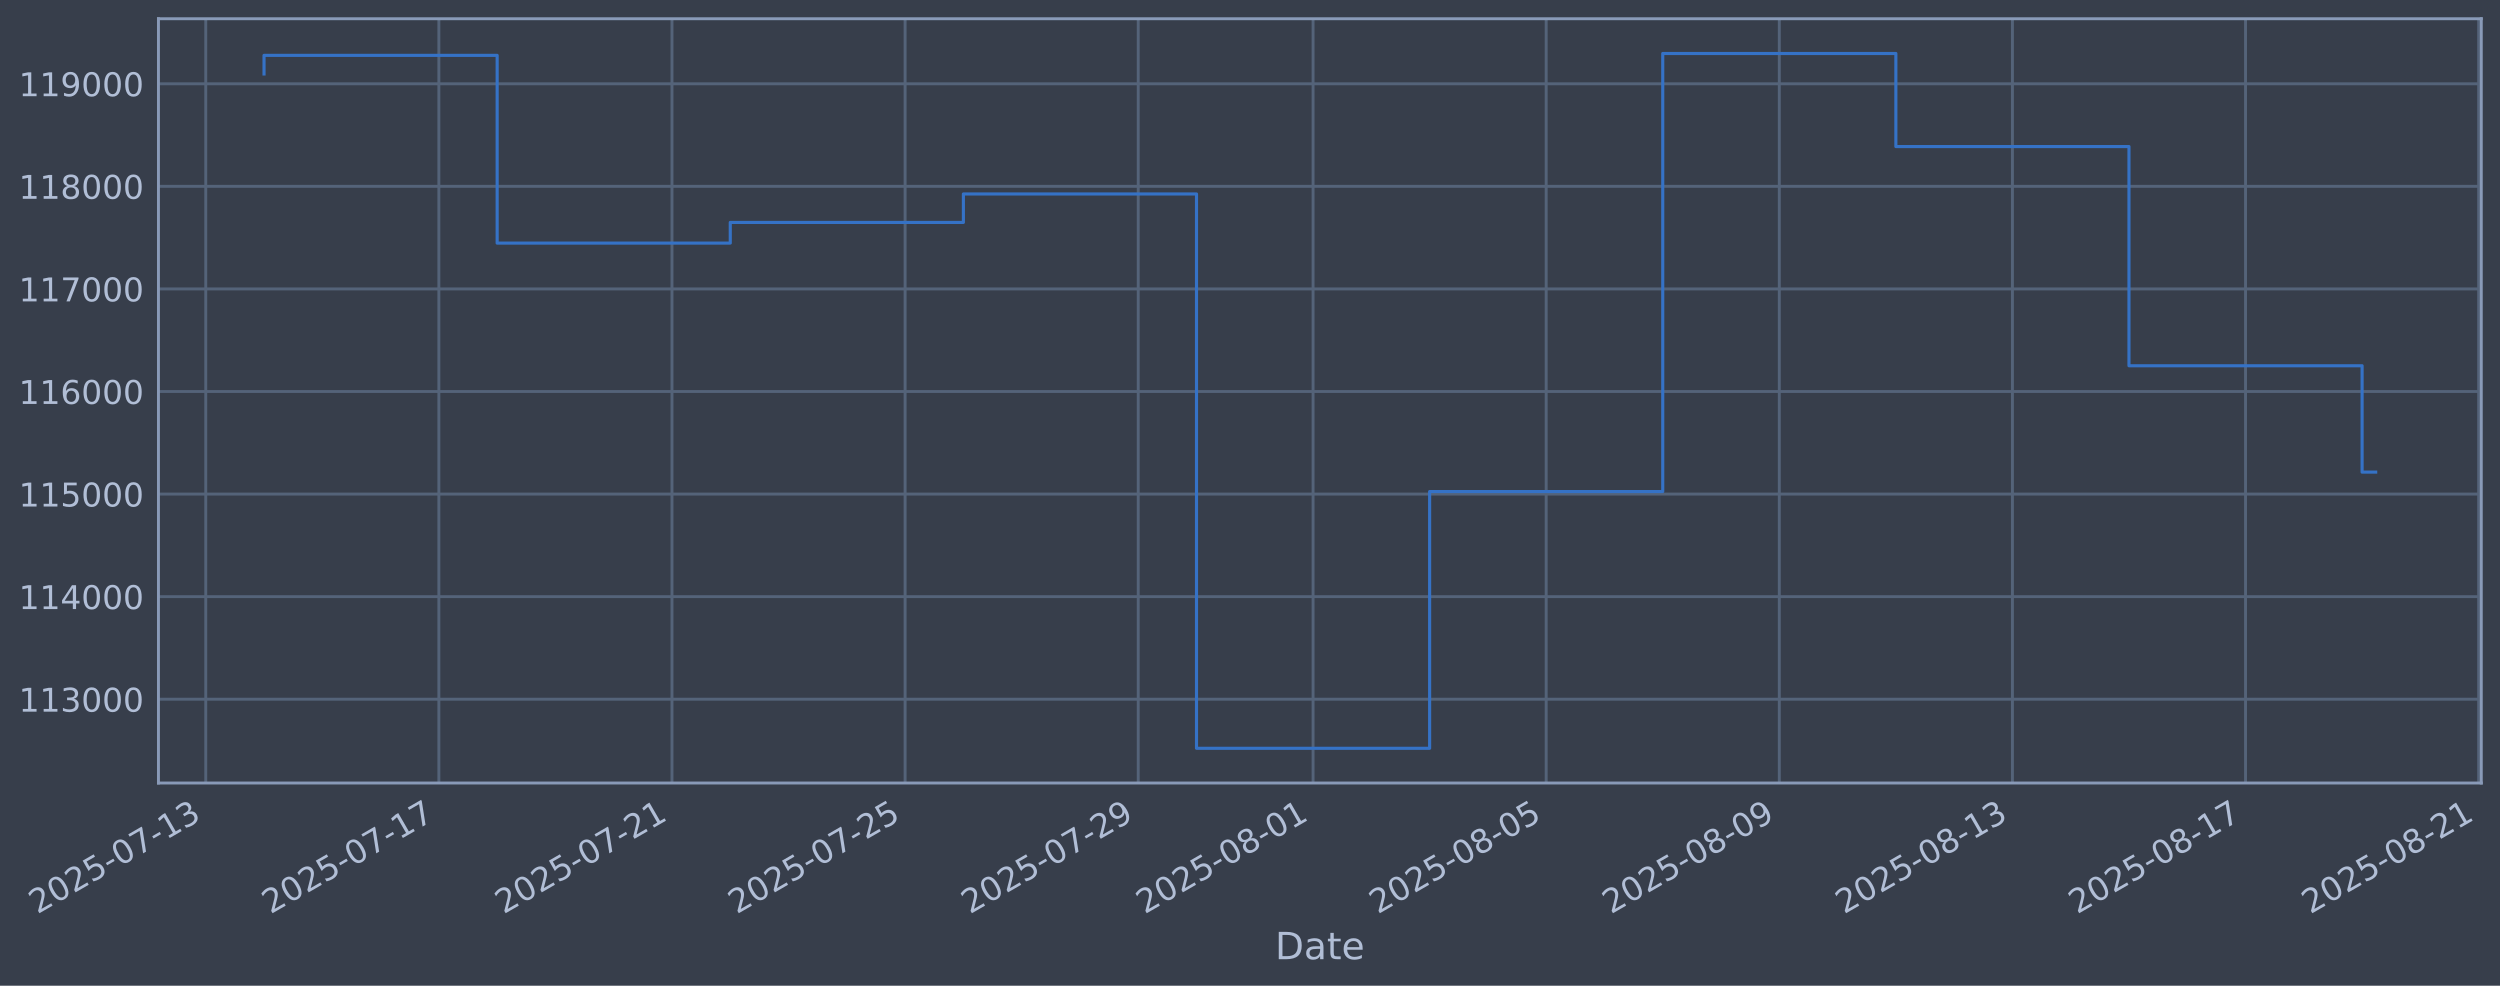
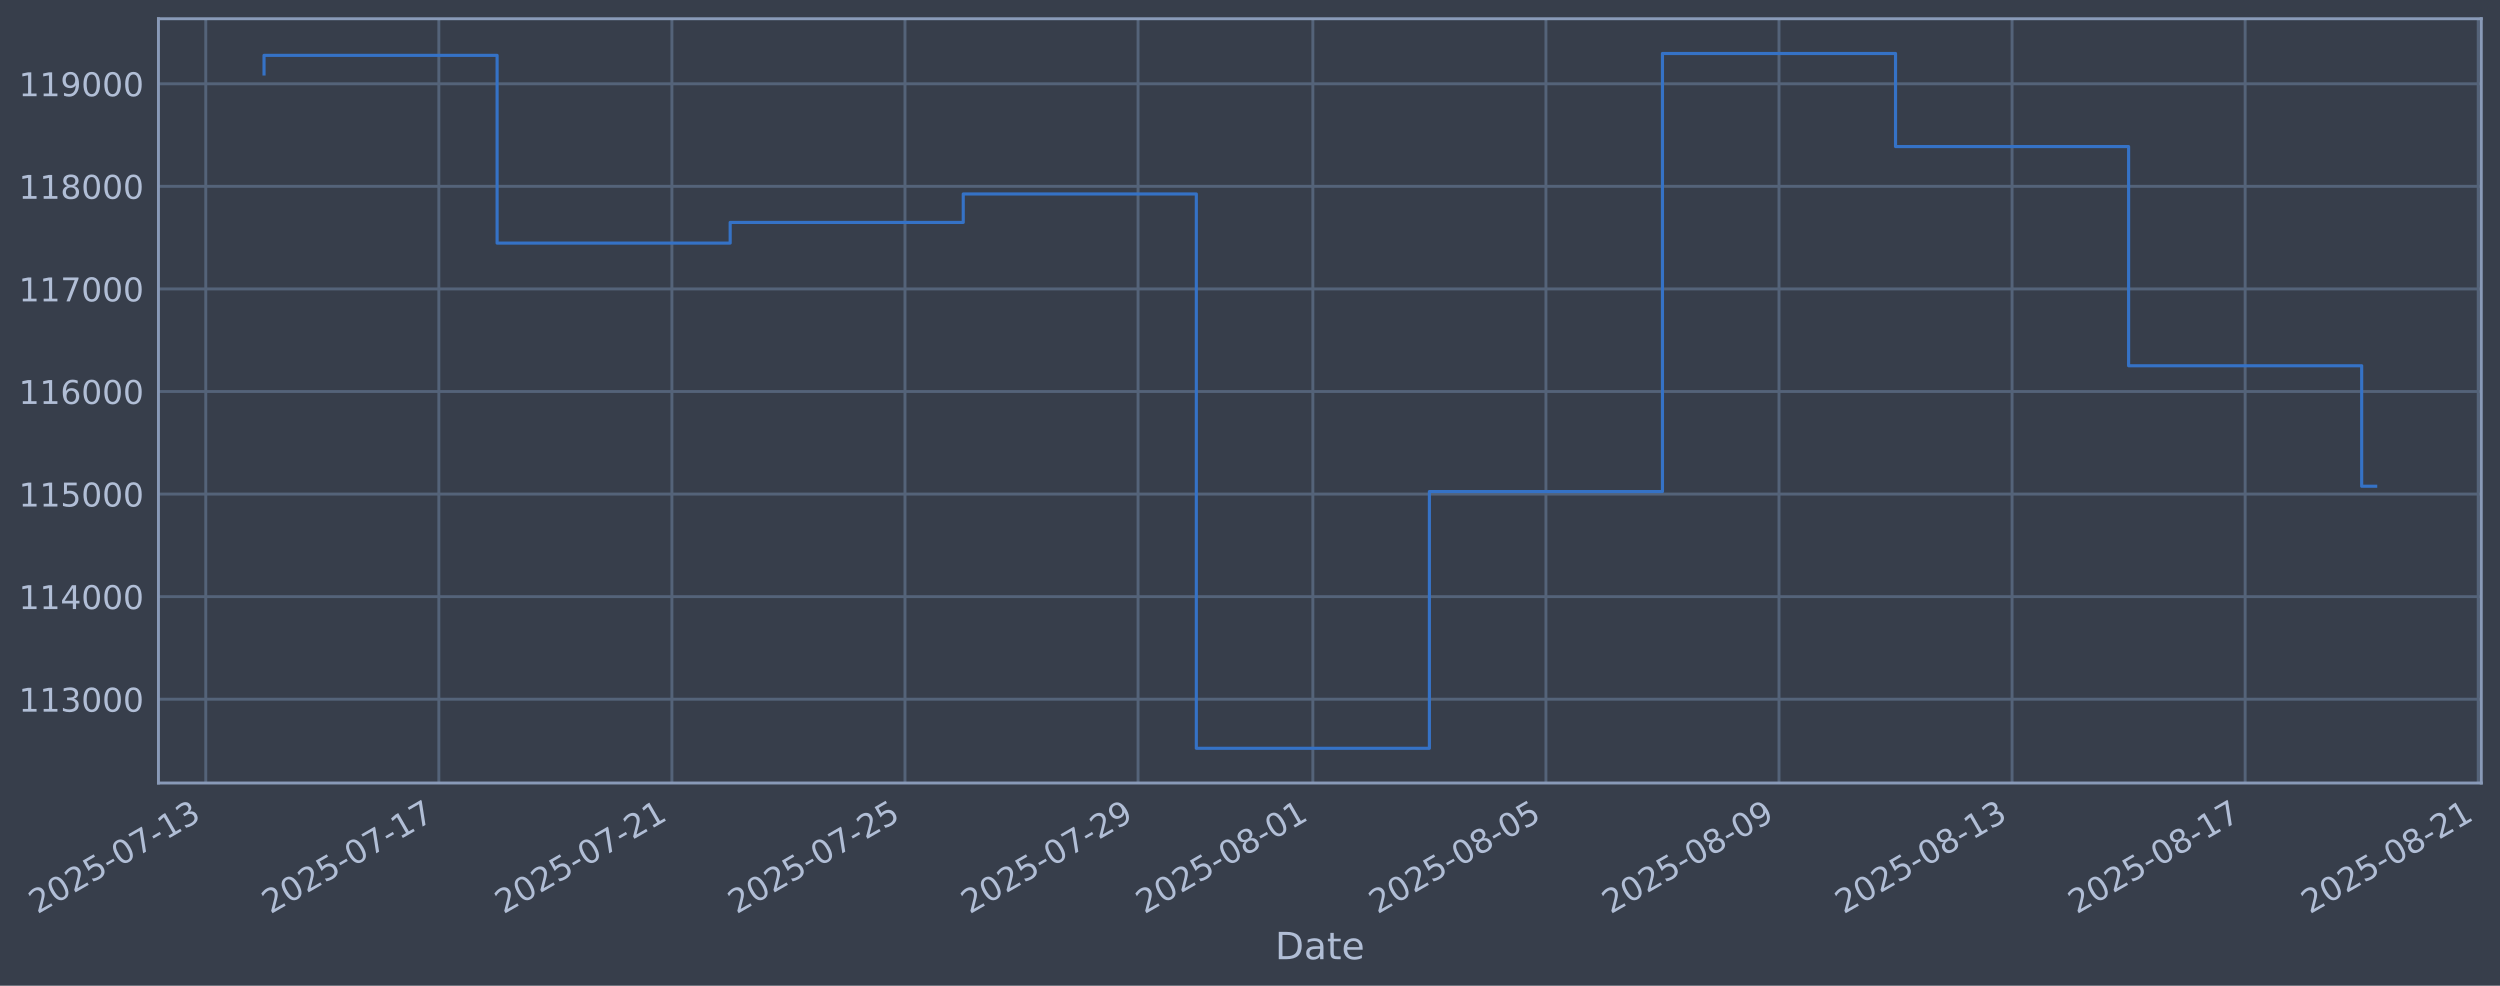
<svg xmlns="http://www.w3.org/2000/svg" xmlns:xlink="http://www.w3.org/1999/xlink" width="960.9pt" height="378.87pt" viewBox="0 0 960.9 378.87" version="1.1">
  <defs>
    <style type="text/css">*{stroke-linejoin: round; stroke-linecap: butt}</style>
  </defs>
  <g id="figure_1">
    <g id="patch_1">
      <path d="M 0 378.87  L 960.9 378.87  L 960.9 0  L 0 0  z " style="fill: #373e4b" />
    </g>
    <g id="axes_1">
      <g id="patch_2">
        <path d="M 60.901 300.96  L 953.701 300.96  L 953.701 7.2  L 60.901 7.2  z " style="fill: #373e4b" />
      </g>
      <g id="matplotlib.axis_1">
        <g id="xtick_1">
          <g id="line2d_1">
-             <path d="M 79.082 300.96  L 79.082 7.2  " clip-path="url(#p93bbb465af)" style="fill: none; stroke: #546379; stroke-width: 1.12; stroke-linecap: square" />
+             <path d="M 79.086 300.96  L 79.086 7.2  " clip-path="url(#p9c73d4e269)" style="fill: none; stroke: #546379; stroke-width: 1.12; stroke-linecap: square" />
          </g>
          <g id="line2d_2" />
          <g id="text_1">
-             <g style="fill: #b1bed6" transform="translate(14.35645 351.4642) rotate(-30) scale(0.126 -0.126)">
+             <g style="fill: #b1bed6" transform="translate(14.36093 351.4642) rotate(-30) scale(0.126 -0.126)">
              <defs>
                <path id="DejaVuSans-32" d="M 1228 531  L 3431 531  L 3431 0  L 469 0  L 469 531  Q 828 903 1448 1529  Q 2069 2156 2228 2338  Q 2531 2678 2651 2914  Q 2772 3150 2772 3378  Q 2772 3750 2511 3984  Q 2250 4219 1831 4219  Q 1534 4219 1204 4116  Q 875 4013 500 3803  L 500 4441  Q 881 4594 1212 4672  Q 1544 4750 1819 4750  Q 2544 4750 2975 4387  Q 3406 4025 3406 3419  Q 3406 3131 3298 2873  Q 3191 2616 2906 2266  Q 2828 2175 2409 1742  Q 1991 1309 1228 531  z " transform="scale(0.015625)" />
                <path id="DejaVuSans-30" d="M 2034 4250  Q 1547 4250 1301 3770  Q 1056 3291 1056 2328  Q 1056 1369 1301 889  Q 1547 409 2034 409  Q 2525 409 2770 889  Q 3016 1369 3016 2328  Q 3016 3291 2770 3770  Q 2525 4250 2034 4250  z M 2034 4750  Q 2819 4750 3233 4129  Q 3647 3509 3647 2328  Q 3647 1150 3233 529  Q 2819 -91 2034 -91  Q 1250 -91 836 529  Q 422 1150 422 2328  Q 422 3509 836 4129  Q 1250 4750 2034 4750  z " transform="scale(0.015625)" />
                <path id="DejaVuSans-35" d="M 691 4666  L 3169 4666  L 3169 4134  L 1269 4134  L 1269 2991  Q 1406 3038 1543 3061  Q 1681 3084 1819 3084  Q 2600 3084 3056 2656  Q 3513 2228 3513 1497  Q 3513 744 3044 326  Q 2575 -91 1722 -91  Q 1428 -91 1123 -41  Q 819 9 494 109  L 494 744  Q 775 591 1075 516  Q 1375 441 1709 441  Q 2250 441 2565 725  Q 2881 1009 2881 1497  Q 2881 1984 2565 2268  Q 2250 2553 1709 2553  Q 1456 2553 1204 2497  Q 953 2441 691 2322  L 691 4666  z " transform="scale(0.015625)" />
                <path id="DejaVuSans-2d" d="M 313 2009  L 1997 2009  L 1997 1497  L 313 1497  L 313 2009  z " transform="scale(0.015625)" />
                <path id="DejaVuSans-37" d="M 525 4666  L 3525 4666  L 3525 4397  L 1831 0  L 1172 0  L 2766 4134  L 525 4134  L 525 4666  z " transform="scale(0.015625)" />
                <path id="DejaVuSans-31" d="M 794 531  L 1825 531  L 1825 4091  L 703 3866  L 703 4441  L 1819 4666  L 2450 4666  L 2450 531  L 3481 531  L 3481 0  L 794 0  L 794 531  z " transform="scale(0.015625)" />
                <path id="DejaVuSans-33" d="M 2597 2516  Q 3050 2419 3304 2112  Q 3559 1806 3559 1356  Q 3559 666 3084 287  Q 2609 -91 1734 -91  Q 1441 -91 1130 -33  Q 819 25 488 141  L 488 750  Q 750 597 1062 519  Q 1375 441 1716 441  Q 2309 441 2620 675  Q 2931 909 2931 1356  Q 2931 1769 2642 2001  Q 2353 2234 1838 2234  L 1294 2234  L 1294 2753  L 1863 2753  Q 2328 2753 2575 2939  Q 2822 3125 2822 3475  Q 2822 3834 2567 4026  Q 2313 4219 1838 4219  Q 1578 4219 1281 4162  Q 984 4106 628 3988  L 628 4550  Q 988 4650 1302 4700  Q 1616 4750 1894 4750  Q 2613 4750 3031 4423  Q 3450 4097 3450 3541  Q 3450 3153 3228 2886  Q 3006 2619 2597 2516  z " transform="scale(0.015625)" />
              </defs>
              <use xlink:href="#DejaVuSans-32" />
              <use xlink:href="#DejaVuSans-30" transform="translate(63.62305 0)" />
              <use xlink:href="#DejaVuSans-32" transform="translate(127.2461 0)" />
              <use xlink:href="#DejaVuSans-35" transform="translate(190.8691 0)" />
              <use xlink:href="#DejaVuSans-2d" transform="translate(254.4922 0)" />
              <use xlink:href="#DejaVuSans-30" transform="translate(290.5762 0)" />
              <use xlink:href="#DejaVuSans-37" transform="translate(354.1992 0)" />
              <use xlink:href="#DejaVuSans-2d" transform="translate(417.8223 0)" />
              <use xlink:href="#DejaVuSans-31" transform="translate(453.9062 0)" />
              <use xlink:href="#DejaVuSans-33" transform="translate(517.5293 0)" />
            </g>
          </g>
        </g>
        <g id="xtick_2">
          <g id="line2d_3">
-             <path d="M 168.683 300.96  L 168.683 7.2  " clip-path="url(#p93bbb465af)" style="fill: none; stroke: #546379; stroke-width: 1.12; stroke-linecap: square" />
+             <path d="M 168.67 300.96  L 168.67 7.2  " clip-path="url(#p9c73d4e269)" style="fill: none; stroke: #546379; stroke-width: 1.12; stroke-linecap: square" />
          </g>
          <g id="line2d_4" />
          <g id="text_2">
-             <g style="fill: #b1bed6" transform="translate(103.9579 351.4642) rotate(-30) scale(0.126 -0.126)">
+             <g style="fill: #b1bed6" transform="translate(103.9445 351.4642) rotate(-30) scale(0.126 -0.126)">
              <use xlink:href="#DejaVuSans-32" />
              <use xlink:href="#DejaVuSans-30" transform="translate(63.62305 0)" />
              <use xlink:href="#DejaVuSans-32" transform="translate(127.2461 0)" />
              <use xlink:href="#DejaVuSans-35" transform="translate(190.8691 0)" />
              <use xlink:href="#DejaVuSans-2d" transform="translate(254.4922 0)" />
              <use xlink:href="#DejaVuSans-30" transform="translate(290.5762 0)" />
              <use xlink:href="#DejaVuSans-37" transform="translate(354.1992 0)" />
              <use xlink:href="#DejaVuSans-2d" transform="translate(417.8223 0)" />
              <use xlink:href="#DejaVuSans-31" transform="translate(453.9062 0)" />
              <use xlink:href="#DejaVuSans-37" transform="translate(517.5293 0)" />
            </g>
          </g>
        </g>
        <g id="xtick_3">
          <g id="line2d_5">
-             <path d="M 258.285 300.96  L 258.285 7.2  " clip-path="url(#p93bbb465af)" style="fill: none; stroke: #546379; stroke-width: 1.12; stroke-linecap: square" />
+             <path d="M 258.253 300.96  L 258.253 7.2  " clip-path="url(#p9c73d4e269)" style="fill: none; stroke: #546379; stroke-width: 1.12; stroke-linecap: square" />
          </g>
          <g id="line2d_6" />
          <g id="text_3">
-             <g style="fill: #b1bed6" transform="translate(193.5593 351.4642) rotate(-30) scale(0.126 -0.126)">
+             <g style="fill: #b1bed6" transform="translate(193.528 351.4642) rotate(-30) scale(0.126 -0.126)">
              <use xlink:href="#DejaVuSans-32" />
              <use xlink:href="#DejaVuSans-30" transform="translate(63.62305 0)" />
              <use xlink:href="#DejaVuSans-32" transform="translate(127.2461 0)" />
              <use xlink:href="#DejaVuSans-35" transform="translate(190.8691 0)" />
              <use xlink:href="#DejaVuSans-2d" transform="translate(254.4922 0)" />
              <use xlink:href="#DejaVuSans-30" transform="translate(290.5762 0)" />
              <use xlink:href="#DejaVuSans-37" transform="translate(354.1992 0)" />
              <use xlink:href="#DejaVuSans-2d" transform="translate(417.8223 0)" />
              <use xlink:href="#DejaVuSans-32" transform="translate(453.9062 0)" />
              <use xlink:href="#DejaVuSans-31" transform="translate(517.5293 0)" />
            </g>
          </g>
        </g>
        <g id="xtick_4">
          <g id="line2d_7">
-             <path d="M 347.886 300.96  L 347.886 7.2  " clip-path="url(#p93bbb465af)" style="fill: none; stroke: #546379; stroke-width: 1.12; stroke-linecap: square" />
+             <path d="M 347.837 300.96  L 347.837 7.2  " clip-path="url(#p9c73d4e269)" style="fill: none; stroke: #546379; stroke-width: 1.12; stroke-linecap: square" />
          </g>
          <g id="line2d_8" />
          <g id="text_4">
-             <g style="fill: #b1bed6" transform="translate(283.1608 351.4642) rotate(-30) scale(0.126 -0.126)">
+             <g style="fill: #b1bed6" transform="translate(283.1115 351.4642) rotate(-30) scale(0.126 -0.126)">
              <use xlink:href="#DejaVuSans-32" />
              <use xlink:href="#DejaVuSans-30" transform="translate(63.62305 0)" />
              <use xlink:href="#DejaVuSans-32" transform="translate(127.2461 0)" />
              <use xlink:href="#DejaVuSans-35" transform="translate(190.8691 0)" />
              <use xlink:href="#DejaVuSans-2d" transform="translate(254.4922 0)" />
              <use xlink:href="#DejaVuSans-30" transform="translate(290.5762 0)" />
              <use xlink:href="#DejaVuSans-37" transform="translate(354.1992 0)" />
              <use xlink:href="#DejaVuSans-2d" transform="translate(417.8223 0)" />
              <use xlink:href="#DejaVuSans-32" transform="translate(453.9062 0)" />
              <use xlink:href="#DejaVuSans-35" transform="translate(517.5293 0)" />
            </g>
          </g>
        </g>
        <g id="xtick_5">
          <g id="line2d_9">
-             <path d="M 437.488 300.96  L 437.488 7.2  " clip-path="url(#p93bbb465af)" style="fill: none; stroke: #546379; stroke-width: 1.12; stroke-linecap: square" />
+             <path d="M 437.421 300.96  L 437.421 7.2  " clip-path="url(#p9c73d4e269)" style="fill: none; stroke: #546379; stroke-width: 1.12; stroke-linecap: square" />
          </g>
          <g id="line2d_10" />
          <g id="text_5">
-             <g style="fill: #b1bed6" transform="translate(372.7622 351.4642) rotate(-30) scale(0.126 -0.126)">
+             <g style="fill: #b1bed6" transform="translate(372.695 351.4642) rotate(-30) scale(0.126 -0.126)">
              <defs>
                <path id="DejaVuSans-39" d="M 703 97  L 703 672  Q 941 559 1184 500  Q 1428 441 1663 441  Q 2288 441 2617 861  Q 2947 1281 2994 2138  Q 2813 1869 2534 1725  Q 2256 1581 1919 1581  Q 1219 1581 811 2004  Q 403 2428 403 3163  Q 403 3881 828 4315  Q 1253 4750 1959 4750  Q 2769 4750 3195 4129  Q 3622 3509 3622 2328  Q 3622 1225 3098 567  Q 2575 -91 1691 -91  Q 1453 -91 1209 -44  Q 966 3 703 97  z M 1959 2075  Q 2384 2075 2632 2365  Q 2881 2656 2881 3163  Q 2881 3666 2632 3958  Q 2384 4250 1959 4250  Q 1534 4250 1286 3958  Q 1038 3666 1038 3163  Q 1038 2656 1286 2365  Q 1534 2075 1959 2075  z " transform="scale(0.015625)" />
              </defs>
              <use xlink:href="#DejaVuSans-32" />
              <use xlink:href="#DejaVuSans-30" transform="translate(63.62305 0)" />
              <use xlink:href="#DejaVuSans-32" transform="translate(127.2461 0)" />
              <use xlink:href="#DejaVuSans-35" transform="translate(190.8691 0)" />
              <use xlink:href="#DejaVuSans-2d" transform="translate(254.4922 0)" />
              <use xlink:href="#DejaVuSans-30" transform="translate(290.5762 0)" />
              <use xlink:href="#DejaVuSans-37" transform="translate(354.1992 0)" />
              <use xlink:href="#DejaVuSans-2d" transform="translate(417.8223 0)" />
              <use xlink:href="#DejaVuSans-32" transform="translate(453.9062 0)" />
              <use xlink:href="#DejaVuSans-39" transform="translate(517.5293 0)" />
            </g>
          </g>
        </g>
        <g id="xtick_6">
          <g id="line2d_11">
-             <path d="M 504.689 300.96  L 504.689 7.2  " clip-path="url(#p93bbb465af)" style="fill: none; stroke: #546379; stroke-width: 1.12; stroke-linecap: square" />
+             <path d="M 504.608 300.96  L 504.608 7.2  " clip-path="url(#p9c73d4e269)" style="fill: none; stroke: #546379; stroke-width: 1.12; stroke-linecap: square" />
          </g>
          <g id="line2d_12" />
          <g id="text_6">
-             <g style="fill: #b1bed6" transform="translate(439.9633 351.4642) rotate(-30) scale(0.126 -0.126)">
+             <g style="fill: #b1bed6" transform="translate(439.8827 351.4642) rotate(-30) scale(0.126 -0.126)">
              <defs>
                <path id="DejaVuSans-38" d="M 2034 2216  Q 1584 2216 1326 1975  Q 1069 1734 1069 1313  Q 1069 891 1326 650  Q 1584 409 2034 409  Q 2484 409 2743 651  Q 3003 894 3003 1313  Q 3003 1734 2745 1975  Q 2488 2216 2034 2216  z M 1403 2484  Q 997 2584 770 2862  Q 544 3141 544 3541  Q 544 4100 942 4425  Q 1341 4750 2034 4750  Q 2731 4750 3128 4425  Q 3525 4100 3525 3541  Q 3525 3141 3298 2862  Q 3072 2584 2669 2484  Q 3125 2378 3379 2068  Q 3634 1759 3634 1313  Q 3634 634 3220 271  Q 2806 -91 2034 -91  Q 1263 -91 848 271  Q 434 634 434 1313  Q 434 1759 690 2068  Q 947 2378 1403 2484  z M 1172 3481  Q 1172 3119 1398 2916  Q 1625 2713 2034 2713  Q 2441 2713 2670 2916  Q 2900 3119 2900 3481  Q 2900 3844 2670 4047  Q 2441 4250 2034 4250  Q 1625 4250 1398 4047  Q 1172 3844 1172 3481  z " transform="scale(0.015625)" />
              </defs>
              <use xlink:href="#DejaVuSans-32" />
              <use xlink:href="#DejaVuSans-30" transform="translate(63.62305 0)" />
              <use xlink:href="#DejaVuSans-32" transform="translate(127.2461 0)" />
              <use xlink:href="#DejaVuSans-35" transform="translate(190.8691 0)" />
              <use xlink:href="#DejaVuSans-2d" transform="translate(254.4922 0)" />
              <use xlink:href="#DejaVuSans-30" transform="translate(290.5762 0)" />
              <use xlink:href="#DejaVuSans-38" transform="translate(354.1992 0)" />
              <use xlink:href="#DejaVuSans-2d" transform="translate(417.8223 0)" />
              <use xlink:href="#DejaVuSans-30" transform="translate(453.9062 0)" />
              <use xlink:href="#DejaVuSans-31" transform="translate(517.5293 0)" />
            </g>
          </g>
        </g>
        <g id="xtick_7">
          <g id="line2d_13">
-             <path d="M 594.29 300.96  L 594.29 7.2  " clip-path="url(#p93bbb465af)" style="fill: none; stroke: #546379; stroke-width: 1.12; stroke-linecap: square" />
+             <path d="M 594.192 300.96  L 594.192 7.2  " clip-path="url(#p9c73d4e269)" style="fill: none; stroke: #546379; stroke-width: 1.12; stroke-linecap: square" />
          </g>
          <g id="line2d_14" />
          <g id="text_7">
-             <g style="fill: #b1bed6" transform="translate(529.5647 351.4642) rotate(-30) scale(0.126 -0.126)">
+             <g style="fill: #b1bed6" transform="translate(529.4662 351.4642) rotate(-30) scale(0.126 -0.126)">
              <use xlink:href="#DejaVuSans-32" />
              <use xlink:href="#DejaVuSans-30" transform="translate(63.62305 0)" />
              <use xlink:href="#DejaVuSans-32" transform="translate(127.2461 0)" />
              <use xlink:href="#DejaVuSans-35" transform="translate(190.8691 0)" />
              <use xlink:href="#DejaVuSans-2d" transform="translate(254.4922 0)" />
              <use xlink:href="#DejaVuSans-30" transform="translate(290.5762 0)" />
              <use xlink:href="#DejaVuSans-38" transform="translate(354.1992 0)" />
              <use xlink:href="#DejaVuSans-2d" transform="translate(417.8223 0)" />
              <use xlink:href="#DejaVuSans-30" transform="translate(453.9062 0)" />
              <use xlink:href="#DejaVuSans-35" transform="translate(517.5293 0)" />
            </g>
          </g>
        </g>
        <g id="xtick_8">
          <g id="line2d_15">
-             <path d="M 683.892 300.96  L 683.892 7.2  " clip-path="url(#p93bbb465af)" style="fill: none; stroke: #546379; stroke-width: 1.12; stroke-linecap: square" />
+             <path d="M 683.775 300.96  L 683.775 7.2  " clip-path="url(#p9c73d4e269)" style="fill: none; stroke: #546379; stroke-width: 1.12; stroke-linecap: square" />
          </g>
          <g id="line2d_16" />
          <g id="text_8">
-             <g style="fill: #b1bed6" transform="translate(619.1661 351.4642) rotate(-30) scale(0.126 -0.126)">
+             <g style="fill: #b1bed6" transform="translate(619.0497 351.4642) rotate(-30) scale(0.126 -0.126)">
              <use xlink:href="#DejaVuSans-32" />
              <use xlink:href="#DejaVuSans-30" transform="translate(63.62305 0)" />
              <use xlink:href="#DejaVuSans-32" transform="translate(127.2461 0)" />
              <use xlink:href="#DejaVuSans-35" transform="translate(190.8691 0)" />
              <use xlink:href="#DejaVuSans-2d" transform="translate(254.4922 0)" />
              <use xlink:href="#DejaVuSans-30" transform="translate(290.5762 0)" />
              <use xlink:href="#DejaVuSans-38" transform="translate(354.1992 0)" />
              <use xlink:href="#DejaVuSans-2d" transform="translate(417.8223 0)" />
              <use xlink:href="#DejaVuSans-30" transform="translate(453.9062 0)" />
              <use xlink:href="#DejaVuSans-39" transform="translate(517.5293 0)" />
            </g>
          </g>
        </g>
        <g id="xtick_9">
          <g id="line2d_17">
-             <path d="M 773.493 300.96  L 773.493 7.2  " clip-path="url(#p93bbb465af)" style="fill: none; stroke: #546379; stroke-width: 1.12; stroke-linecap: square" />
+             <path d="M 773.359 300.96  L 773.359 7.2  " clip-path="url(#p9c73d4e269)" style="fill: none; stroke: #546379; stroke-width: 1.12; stroke-linecap: square" />
          </g>
          <g id="line2d_18" />
          <g id="text_9">
-             <g style="fill: #b1bed6" transform="translate(708.7676 351.4642) rotate(-30) scale(0.126 -0.126)">
+             <g style="fill: #b1bed6" transform="translate(708.6332 351.4642) rotate(-30) scale(0.126 -0.126)">
              <use xlink:href="#DejaVuSans-32" />
              <use xlink:href="#DejaVuSans-30" transform="translate(63.62305 0)" />
              <use xlink:href="#DejaVuSans-32" transform="translate(127.2461 0)" />
              <use xlink:href="#DejaVuSans-35" transform="translate(190.8691 0)" />
              <use xlink:href="#DejaVuSans-2d" transform="translate(254.4922 0)" />
              <use xlink:href="#DejaVuSans-30" transform="translate(290.5762 0)" />
              <use xlink:href="#DejaVuSans-38" transform="translate(354.1992 0)" />
              <use xlink:href="#DejaVuSans-2d" transform="translate(417.8223 0)" />
              <use xlink:href="#DejaVuSans-31" transform="translate(453.9062 0)" />
              <use xlink:href="#DejaVuSans-33" transform="translate(517.5293 0)" />
            </g>
          </g>
        </g>
        <g id="xtick_10">
          <g id="line2d_19">
-             <path d="M 863.095 300.96  L 863.095 7.2  " clip-path="url(#p93bbb465af)" style="fill: none; stroke: #546379; stroke-width: 1.12; stroke-linecap: square" />
+             <path d="M 862.942 300.96  L 862.942 7.2  " clip-path="url(#p9c73d4e269)" style="fill: none; stroke: #546379; stroke-width: 1.12; stroke-linecap: square" />
          </g>
          <g id="line2d_20" />
          <g id="text_10">
-             <g style="fill: #b1bed6" transform="translate(798.369 351.4642) rotate(-30) scale(0.126 -0.126)">
+             <g style="fill: #b1bed6" transform="translate(798.2167 351.4642) rotate(-30) scale(0.126 -0.126)">
              <use xlink:href="#DejaVuSans-32" />
              <use xlink:href="#DejaVuSans-30" transform="translate(63.62305 0)" />
              <use xlink:href="#DejaVuSans-32" transform="translate(127.2461 0)" />
              <use xlink:href="#DejaVuSans-35" transform="translate(190.8691 0)" />
              <use xlink:href="#DejaVuSans-2d" transform="translate(254.4922 0)" />
              <use xlink:href="#DejaVuSans-30" transform="translate(290.5762 0)" />
              <use xlink:href="#DejaVuSans-38" transform="translate(354.1992 0)" />
              <use xlink:href="#DejaVuSans-2d" transform="translate(417.8223 0)" />
              <use xlink:href="#DejaVuSans-31" transform="translate(453.9062 0)" />
              <use xlink:href="#DejaVuSans-37" transform="translate(517.5293 0)" />
            </g>
          </g>
        </g>
        <g id="xtick_11">
          <g id="line2d_21">
-             <path d="M 952.696 300.96  L 952.696 7.2  " clip-path="url(#p93bbb465af)" style="fill: none; stroke: #546379; stroke-width: 1.12; stroke-linecap: square" />
+             <path d="M 952.526 300.96  L 952.526 7.2  " clip-path="url(#p9c73d4e269)" style="fill: none; stroke: #546379; stroke-width: 1.12; stroke-linecap: square" />
          </g>
          <g id="line2d_22" />
          <g id="text_11">
-             <g style="fill: #b1bed6" transform="translate(887.9704 351.4642) rotate(-30) scale(0.126 -0.126)">
+             <g style="fill: #b1bed6" transform="translate(887.8003 351.4642) rotate(-30) scale(0.126 -0.126)">
              <use xlink:href="#DejaVuSans-32" />
              <use xlink:href="#DejaVuSans-30" transform="translate(63.62305 0)" />
              <use xlink:href="#DejaVuSans-32" transform="translate(127.2461 0)" />
              <use xlink:href="#DejaVuSans-35" transform="translate(190.8691 0)" />
              <use xlink:href="#DejaVuSans-2d" transform="translate(254.4922 0)" />
              <use xlink:href="#DejaVuSans-30" transform="translate(290.5762 0)" />
              <use xlink:href="#DejaVuSans-38" transform="translate(354.1992 0)" />
              <use xlink:href="#DejaVuSans-2d" transform="translate(417.8223 0)" />
              <use xlink:href="#DejaVuSans-32" transform="translate(453.9062 0)" />
              <use xlink:href="#DejaVuSans-31" transform="translate(517.5293 0)" />
            </g>
          </g>
        </g>
        <g id="text_12">
          <g style="fill: #b1bed6" transform="translate(490.0914 368.6753) scale(0.144 -0.144)">
            <defs>
              <path id="DejaVuSans-44" d="M 1259 4147  L 1259 519  L 2022 519  Q 2988 519 3436 956  Q 3884 1394 3884 2338  Q 3884 3275 3436 3711  Q 2988 4147 2022 4147  L 1259 4147  z M 628 4666  L 1925 4666  Q 3281 4666 3915 4102  Q 4550 3538 4550 2338  Q 4550 1131 3912 565  Q 3275 0 1925 0  L 628 0  L 628 4666  z " transform="scale(0.015625)" />
              <path id="DejaVuSans-61" d="M 2194 1759  Q 1497 1759 1228 1600  Q 959 1441 959 1056  Q 959 750 1161 570  Q 1363 391 1709 391  Q 2188 391 2477 730  Q 2766 1069 2766 1631  L 2766 1759  L 2194 1759  z M 3341 1997  L 3341 0  L 2766 0  L 2766 531  Q 2569 213 2275 61  Q 1981 -91 1556 -91  Q 1019 -91 701 211  Q 384 513 384 1019  Q 384 1609 779 1909  Q 1175 2209 1959 2209  L 2766 2209  L 2766 2266  Q 2766 2663 2505 2880  Q 2244 3097 1772 3097  Q 1472 3097 1187 3025  Q 903 2953 641 2809  L 641 3341  Q 956 3463 1253 3523  Q 1550 3584 1831 3584  Q 2591 3584 2966 3190  Q 3341 2797 3341 1997  z " transform="scale(0.015625)" />
              <path id="DejaVuSans-74" d="M 1172 4494  L 1172 3500  L 2356 3500  L 2356 3053  L 1172 3053  L 1172 1153  Q 1172 725 1289 603  Q 1406 481 1766 481  L 2356 481  L 2356 0  L 1766 0  Q 1100 0 847 248  Q 594 497 594 1153  L 594 3053  L 172 3053  L 172 3500  L 594 3500  L 594 4494  L 1172 4494  z " transform="scale(0.015625)" />
              <path id="DejaVuSans-65" d="M 3597 1894  L 3597 1613  L 953 1613  Q 991 1019 1311 708  Q 1631 397 2203 397  Q 2534 397 2845 478  Q 3156 559 3463 722  L 3463 178  Q 3153 47 2828 -22  Q 2503 -91 2169 -91  Q 1331 -91 842 396  Q 353 884 353 1716  Q 353 2575 817 3079  Q 1281 3584 2069 3584  Q 2775 3584 3186 3129  Q 3597 2675 3597 1894  z M 3022 2063  Q 3016 2534 2758 2815  Q 2500 3097 2075 3097  Q 1594 3097 1305 2825  Q 1016 2553 972 2059  L 3022 2063  z " transform="scale(0.015625)" />
            </defs>
            <use xlink:href="#DejaVuSans-44" />
            <use xlink:href="#DejaVuSans-61" transform="translate(77.00195 0)" />
            <use xlink:href="#DejaVuSans-74" transform="translate(138.2812 0)" />
            <use xlink:href="#DejaVuSans-65" transform="translate(177.4902 0)" />
          </g>
        </g>
      </g>
      <g id="matplotlib.axis_2">
        <g id="ytick_1">
          <g id="line2d_23">
-             <path d="M 60.901 268.75  L 953.701 268.75  " clip-path="url(#p93bbb465af)" style="fill: none; stroke: #546379; stroke-width: 1.12; stroke-linecap: square" />
+             <path d="M 60.901 268.75  L 953.701 268.75  " clip-path="url(#p9c73d4e269)" style="fill: none; stroke: #546379; stroke-width: 1.12; stroke-linecap: square" />
          </g>
          <g id="line2d_24" />
          <g id="text_13">
            <g style="fill: #b1bed6" transform="translate(7.2 273.5373) scale(0.126 -0.126)">
              <use xlink:href="#DejaVuSans-31" />
              <use xlink:href="#DejaVuSans-31" transform="translate(63.62305 0)" />
              <use xlink:href="#DejaVuSans-33" transform="translate(127.2461 0)" />
              <use xlink:href="#DejaVuSans-30" transform="translate(190.8691 0)" />
              <use xlink:href="#DejaVuSans-30" transform="translate(254.4922 0)" />
              <use xlink:href="#DejaVuSans-30" transform="translate(318.1152 0)" />
            </g>
          </g>
        </g>
        <g id="ytick_2">
          <g id="line2d_25">
-             <path d="M 60.901 229.325  L 953.701 229.325  " clip-path="url(#p93bbb465af)" style="fill: none; stroke: #546379; stroke-width: 1.12; stroke-linecap: square" />
+             <path d="M 60.901 229.325  L 953.701 229.325  " clip-path="url(#p9c73d4e269)" style="fill: none; stroke: #546379; stroke-width: 1.12; stroke-linecap: square" />
          </g>
          <g id="line2d_26" />
          <g id="text_14">
            <g style="fill: #b1bed6" transform="translate(7.2 234.1122) scale(0.126 -0.126)">
              <defs>
                <path id="DejaVuSans-34" d="M 2419 4116  L 825 1625  L 2419 1625  L 2419 4116  z M 2253 4666  L 3047 4666  L 3047 1625  L 3713 1625  L 3713 1100  L 3047 1100  L 3047 0  L 2419 0  L 2419 1100  L 313 1100  L 313 1709  L 2253 4666  z " transform="scale(0.015625)" />
              </defs>
              <use xlink:href="#DejaVuSans-31" />
              <use xlink:href="#DejaVuSans-31" transform="translate(63.62305 0)" />
              <use xlink:href="#DejaVuSans-34" transform="translate(127.2461 0)" />
              <use xlink:href="#DejaVuSans-30" transform="translate(190.8691 0)" />
              <use xlink:href="#DejaVuSans-30" transform="translate(254.4922 0)" />
              <use xlink:href="#DejaVuSans-30" transform="translate(318.1152 0)" />
            </g>
          </g>
        </g>
        <g id="ytick_3">
          <g id="line2d_27">
-             <path d="M 60.901 189.9  L 953.701 189.9  " clip-path="url(#p93bbb465af)" style="fill: none; stroke: #546379; stroke-width: 1.12; stroke-linecap: square" />
+             <path d="M 60.901 189.9  L 953.701 189.9  " clip-path="url(#p9c73d4e269)" style="fill: none; stroke: #546379; stroke-width: 1.12; stroke-linecap: square" />
          </g>
          <g id="line2d_28" />
          <g id="text_15">
            <g style="fill: #b1bed6" transform="translate(7.2 194.6871) scale(0.126 -0.126)">
              <use xlink:href="#DejaVuSans-31" />
              <use xlink:href="#DejaVuSans-31" transform="translate(63.62305 0)" />
              <use xlink:href="#DejaVuSans-35" transform="translate(127.2461 0)" />
              <use xlink:href="#DejaVuSans-30" transform="translate(190.8691 0)" />
              <use xlink:href="#DejaVuSans-30" transform="translate(254.4922 0)" />
              <use xlink:href="#DejaVuSans-30" transform="translate(318.1152 0)" />
            </g>
          </g>
        </g>
        <g id="ytick_4">
          <g id="line2d_29">
-             <path d="M 60.901 150.475  L 953.701 150.475  " clip-path="url(#p93bbb465af)" style="fill: none; stroke: #546379; stroke-width: 1.12; stroke-linecap: square" />
+             <path d="M 60.901 150.475  L 953.701 150.475  " clip-path="url(#p9c73d4e269)" style="fill: none; stroke: #546379; stroke-width: 1.12; stroke-linecap: square" />
          </g>
          <g id="line2d_30" />
          <g id="text_16">
            <g style="fill: #b1bed6" transform="translate(7.2 155.262) scale(0.126 -0.126)">
              <defs>
                <path id="DejaVuSans-36" d="M 2113 2584  Q 1688 2584 1439 2293  Q 1191 2003 1191 1497  Q 1191 994 1439 701  Q 1688 409 2113 409  Q 2538 409 2786 701  Q 3034 994 3034 1497  Q 3034 2003 2786 2293  Q 2538 2584 2113 2584  z M 3366 4563  L 3366 3988  Q 3128 4100 2886 4159  Q 2644 4219 2406 4219  Q 1781 4219 1451 3797  Q 1122 3375 1075 2522  Q 1259 2794 1537 2939  Q 1816 3084 2150 3084  Q 2853 3084 3261 2657  Q 3669 2231 3669 1497  Q 3669 778 3244 343  Q 2819 -91 2113 -91  Q 1303 -91 875 529  Q 447 1150 447 2328  Q 447 3434 972 4092  Q 1497 4750 2381 4750  Q 2619 4750 2861 4703  Q 3103 4656 3366 4563  z " transform="scale(0.015625)" />
              </defs>
              <use xlink:href="#DejaVuSans-31" />
              <use xlink:href="#DejaVuSans-31" transform="translate(63.62305 0)" />
              <use xlink:href="#DejaVuSans-36" transform="translate(127.2461 0)" />
              <use xlink:href="#DejaVuSans-30" transform="translate(190.8691 0)" />
              <use xlink:href="#DejaVuSans-30" transform="translate(254.4922 0)" />
              <use xlink:href="#DejaVuSans-30" transform="translate(318.1152 0)" />
            </g>
          </g>
        </g>
        <g id="ytick_5">
          <g id="line2d_31">
-             <path d="M 60.901 111.05  L 953.701 111.05  " clip-path="url(#p93bbb465af)" style="fill: none; stroke: #546379; stroke-width: 1.12; stroke-linecap: square" />
+             <path d="M 60.901 111.05  L 953.701 111.05  " clip-path="url(#p9c73d4e269)" style="fill: none; stroke: #546379; stroke-width: 1.12; stroke-linecap: square" />
          </g>
          <g id="line2d_32" />
          <g id="text_17">
            <g style="fill: #b1bed6" transform="translate(7.2 115.8369) scale(0.126 -0.126)">
              <use xlink:href="#DejaVuSans-31" />
              <use xlink:href="#DejaVuSans-31" transform="translate(63.62305 0)" />
              <use xlink:href="#DejaVuSans-37" transform="translate(127.2461 0)" />
              <use xlink:href="#DejaVuSans-30" transform="translate(190.8691 0)" />
              <use xlink:href="#DejaVuSans-30" transform="translate(254.4922 0)" />
              <use xlink:href="#DejaVuSans-30" transform="translate(318.1152 0)" />
            </g>
          </g>
        </g>
        <g id="ytick_6">
          <g id="line2d_33">
-             <path d="M 60.901 71.625  L 953.701 71.625  " clip-path="url(#p93bbb465af)" style="fill: none; stroke: #546379; stroke-width: 1.12; stroke-linecap: square" />
+             <path d="M 60.901 71.625  L 953.701 71.625  " clip-path="url(#p9c73d4e269)" style="fill: none; stroke: #546379; stroke-width: 1.12; stroke-linecap: square" />
          </g>
          <g id="line2d_34" />
          <g id="text_18">
            <g style="fill: #b1bed6" transform="translate(7.2 76.4118) scale(0.126 -0.126)">
              <use xlink:href="#DejaVuSans-31" />
              <use xlink:href="#DejaVuSans-31" transform="translate(63.62305 0)" />
              <use xlink:href="#DejaVuSans-38" transform="translate(127.2461 0)" />
              <use xlink:href="#DejaVuSans-30" transform="translate(190.8691 0)" />
              <use xlink:href="#DejaVuSans-30" transform="translate(254.4922 0)" />
              <use xlink:href="#DejaVuSans-30" transform="translate(318.1152 0)" />
            </g>
          </g>
        </g>
        <g id="ytick_7">
          <g id="line2d_35">
-             <path d="M 60.901 32.2  L 953.701 32.2  " clip-path="url(#p93bbb465af)" style="fill: none; stroke: #546379; stroke-width: 1.12; stroke-linecap: square" />
+             <path d="M 60.901 32.2  L 953.701 32.2  " clip-path="url(#p9c73d4e269)" style="fill: none; stroke: #546379; stroke-width: 1.12; stroke-linecap: square" />
          </g>
          <g id="line2d_36" />
          <g id="text_19">
            <g style="fill: #b1bed6" transform="translate(7.2 36.9867) scale(0.126 -0.126)">
              <use xlink:href="#DejaVuSans-31" />
              <use xlink:href="#DejaVuSans-31" transform="translate(63.62305 0)" />
              <use xlink:href="#DejaVuSans-39" transform="translate(127.2461 0)" />
              <use xlink:href="#DejaVuSans-30" transform="translate(190.8691 0)" />
              <use xlink:href="#DejaVuSans-30" transform="translate(254.4922 0)" />
              <use xlink:href="#DejaVuSans-30" transform="translate(318.1152 0)" />
            </g>
          </g>
        </g>
      </g>
      <g id="line2d_37">
-         <path d="M 101.482 28.439  L 101.482 21.285  L 191.084 21.285  L 191.084 93.435  L 280.685 93.435  L 280.685 85.489  L 370.287 85.489  L 370.287 74.56  L 459.888 74.56  L 459.888 287.607  L 549.489 287.607  L 549.489 188.936  L 639.091 188.936  L 639.091 20.553  L 728.692 20.553  L 728.692 56.332  L 818.294 56.332  L 818.294 140.575  L 907.895 140.575  L 907.895 181.464  L 913.119 181.464  " clip-path="url(#p93bbb465af)" style="fill: none; stroke: #3572c6; stroke-width: 1.2; stroke-linecap: square" />
+         <path d="M 101.482 28.439  L 101.482 21.285  L 191.066 21.285  L 191.066 93.435  L 280.649 93.435  L 280.649 85.489  L 370.233 85.489  L 370.233 74.56  L 459.816 74.56  L 459.816 287.607  L 549.4 287.607  L 549.4 188.936  L 638.983 188.936  L 638.983 20.553  L 728.567 20.553  L 728.567 56.332  L 818.15 56.332  L 818.15 140.575  L 907.734 140.575  L 907.734 186.892  L 913.119 186.892  " clip-path="url(#p9c73d4e269)" style="fill: none; stroke: #3572c6; stroke-width: 1.2; stroke-linecap: square" />
      </g>
      <g id="patch_3">
        <path d="M 60.901 300.96  L 60.901 7.2  " style="fill: none; stroke: #899ab8; stroke-width: 1.12; stroke-linejoin: miter; stroke-linecap: square" />
      </g>
      <g id="patch_4">
        <path d="M 953.701 300.96  L 953.701 7.2  " style="fill: none; stroke: #899ab8; stroke-width: 1.12; stroke-linejoin: miter; stroke-linecap: square" />
      </g>
      <g id="patch_5">
        <path d="M 60.901 300.96  L 953.701 300.96  " style="fill: none; stroke: #899ab8; stroke-width: 1.12; stroke-linejoin: miter; stroke-linecap: square" />
      </g>
      <g id="patch_6">
        <path d="M 60.901 7.2  L 953.701 7.2  " style="fill: none; stroke: #899ab8; stroke-width: 1.12; stroke-linejoin: miter; stroke-linecap: square" />
      </g>
    </g>
  </g>
  <defs>
-     <clipPath id="p93bbb465af">
+     <clipPath id="p9c73d4e269">
      <rect x="60.901" y="7.2" width="892.8" height="293.76" />
    </clipPath>
  </defs>
</svg>
